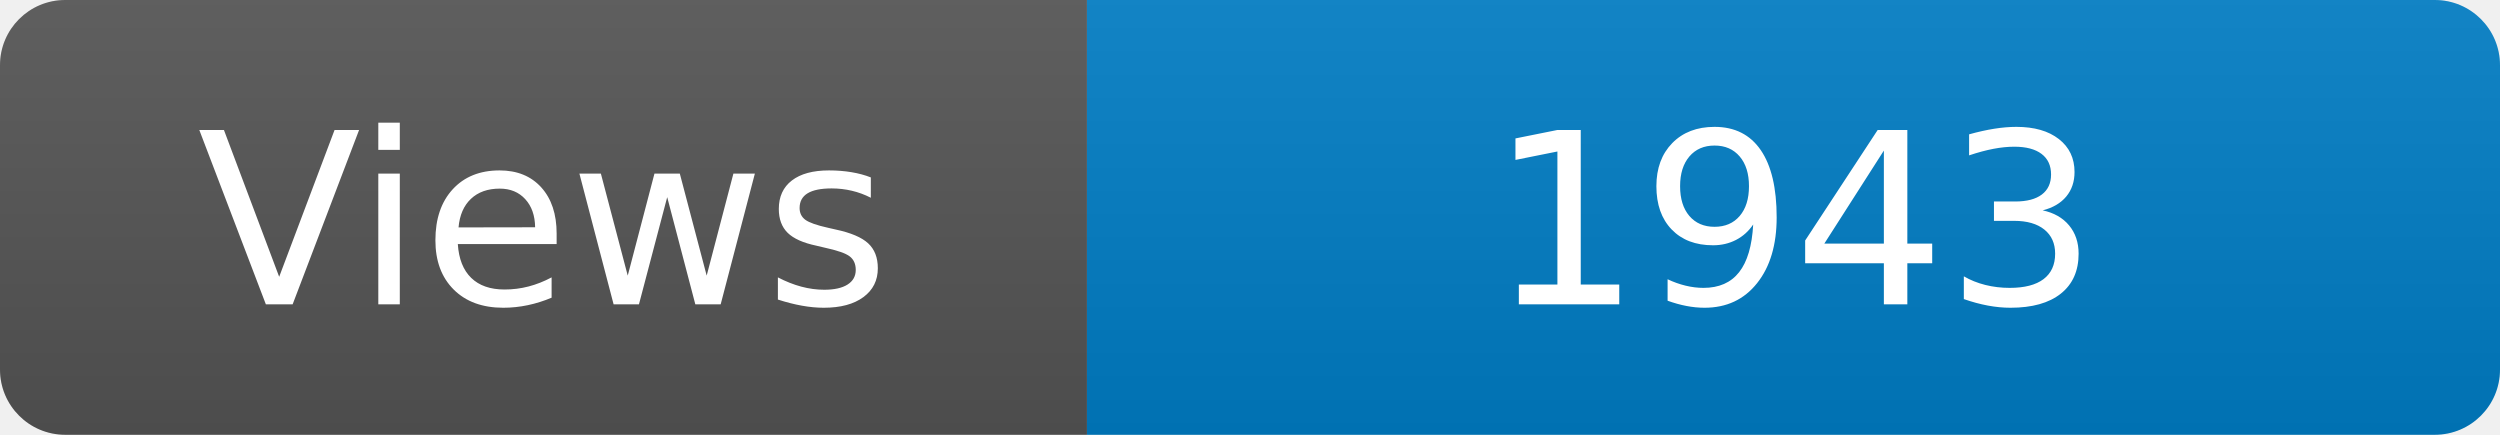
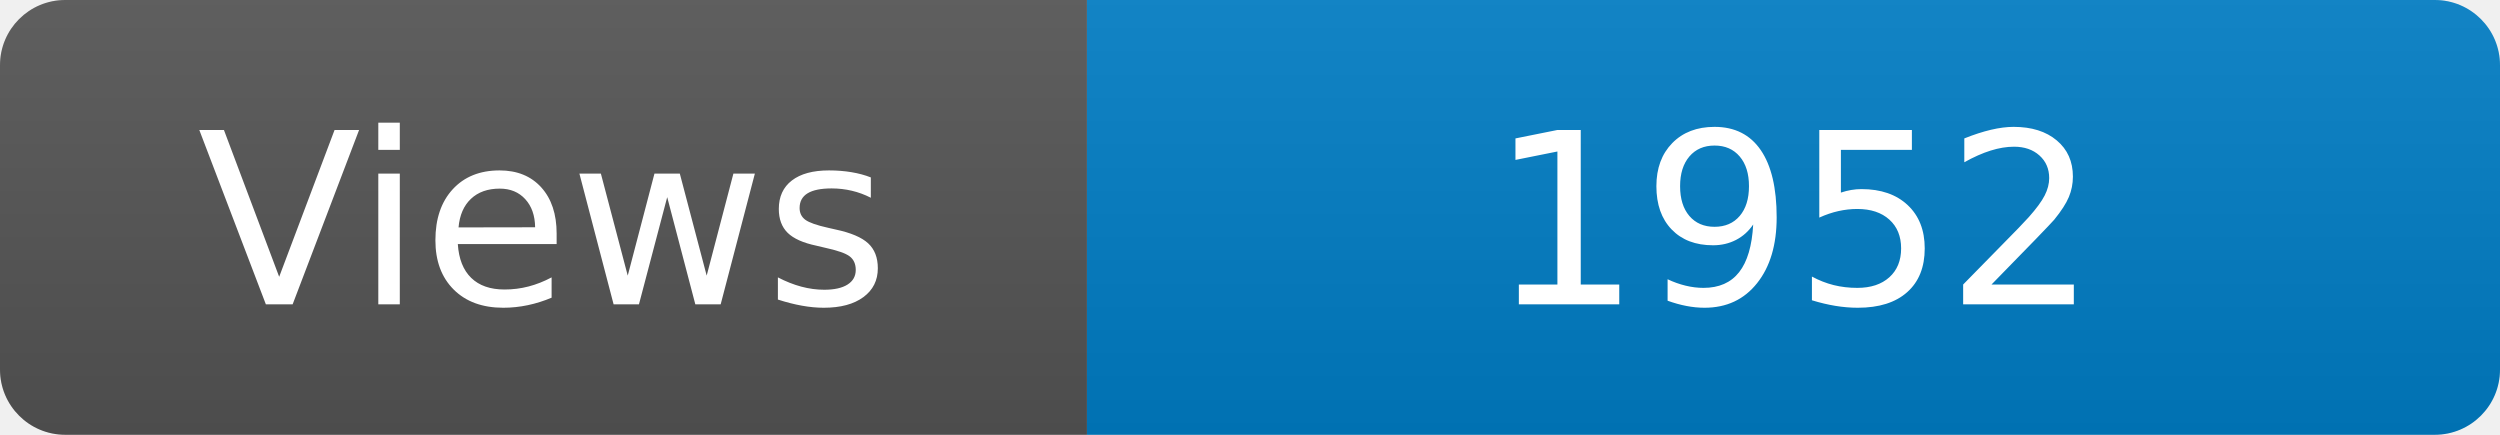
<svg xmlns="http://www.w3.org/2000/svg" width="115" height="20" role="img" aria-label="Maintained?: yes">
  <linearGradient id="s" x2="0" y2="100%">
    <stop offset="0" stop-color="#bbb" stop-opacity=".1" />
    <stop offset="1" stop-opacity=".1" />
  </linearGradient>
  <clipPath id="r">
    <rect width="115" height="20" rx="3" fill="#fff" />
  </clipPath>
  <g clip-path="url(#r)">
    <rect width="50" height="20" fill="#555" />
    <rect x="50" width="160" height="20" fill="#007ec6" />
    <rect width="115" height="20" fill="url(#s)" />
  </g>
  <g fill="#fff" text-anchor="middle" font-family="Verdana,Geneva,DejaVu Sans,sans-serif" font-size="110">
    <text x="250" y="140" transform="scale(.1)" fill="#fff">Views</text>
-     <text x="825" y="140" transform="scale(.1)" fill="#fff">1943</text>
+     <text x="825" y="140" transform="scale(.1)" fill="#fff">1952</text>
  </g>
</svg>
